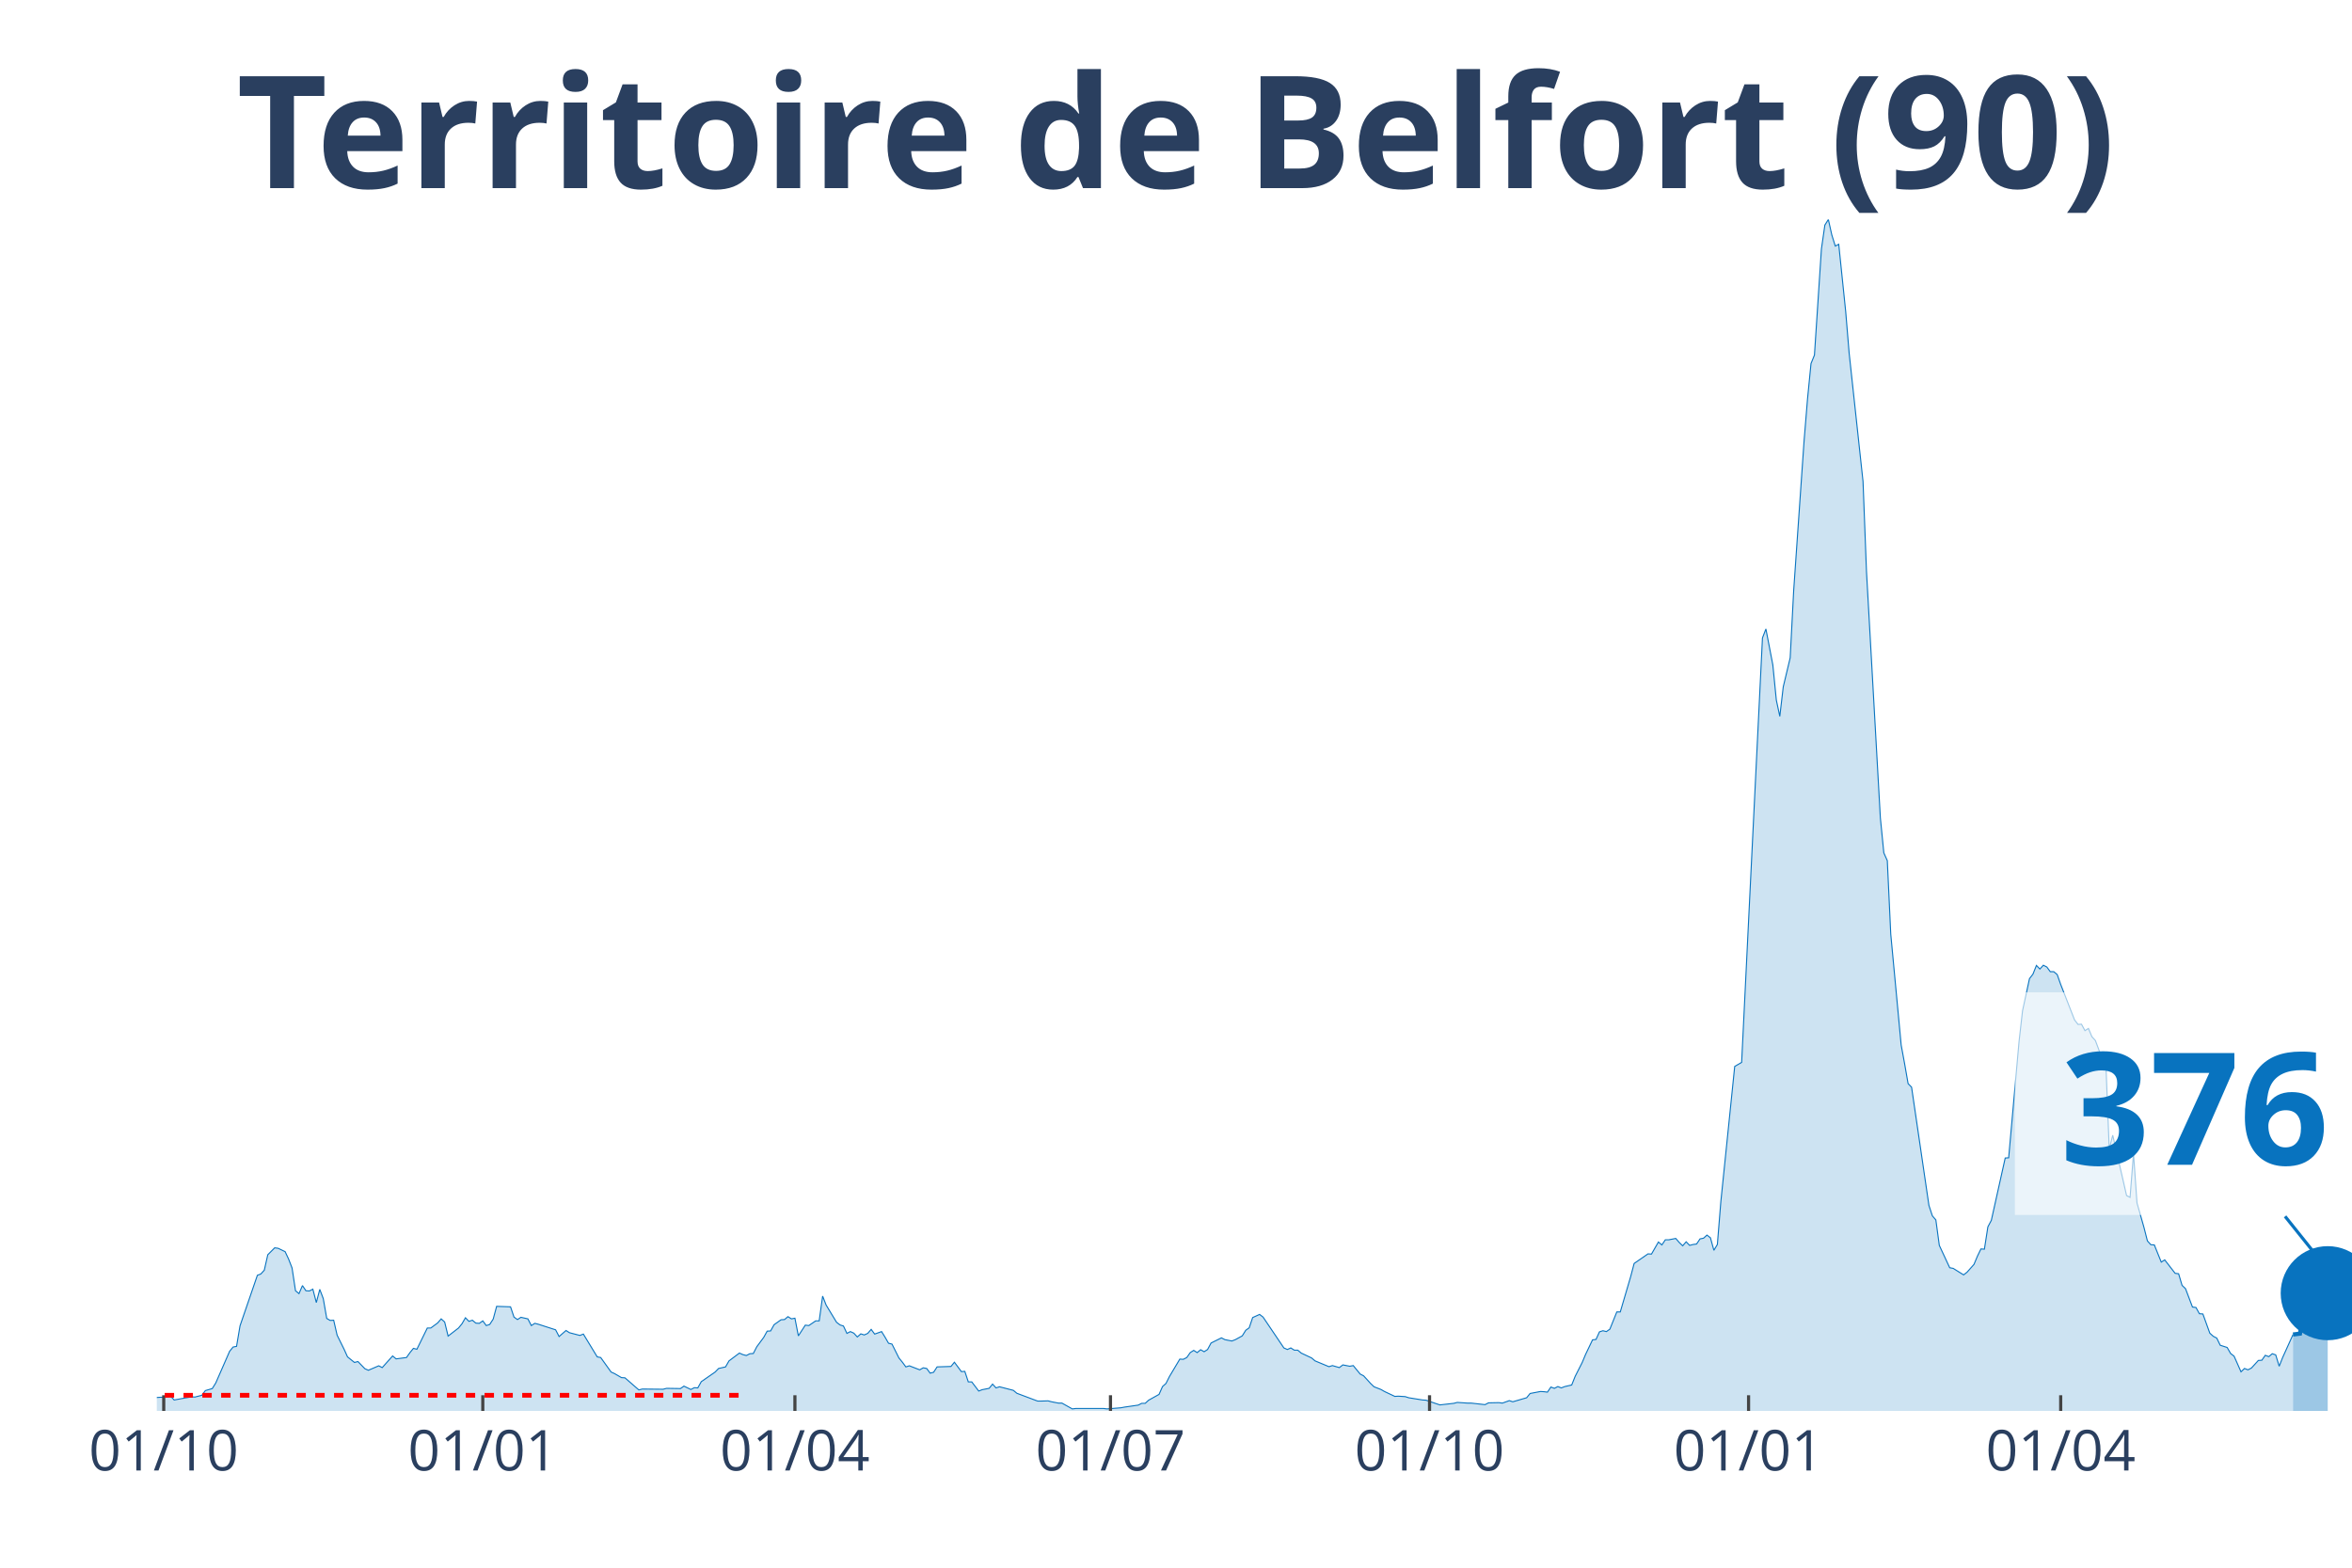
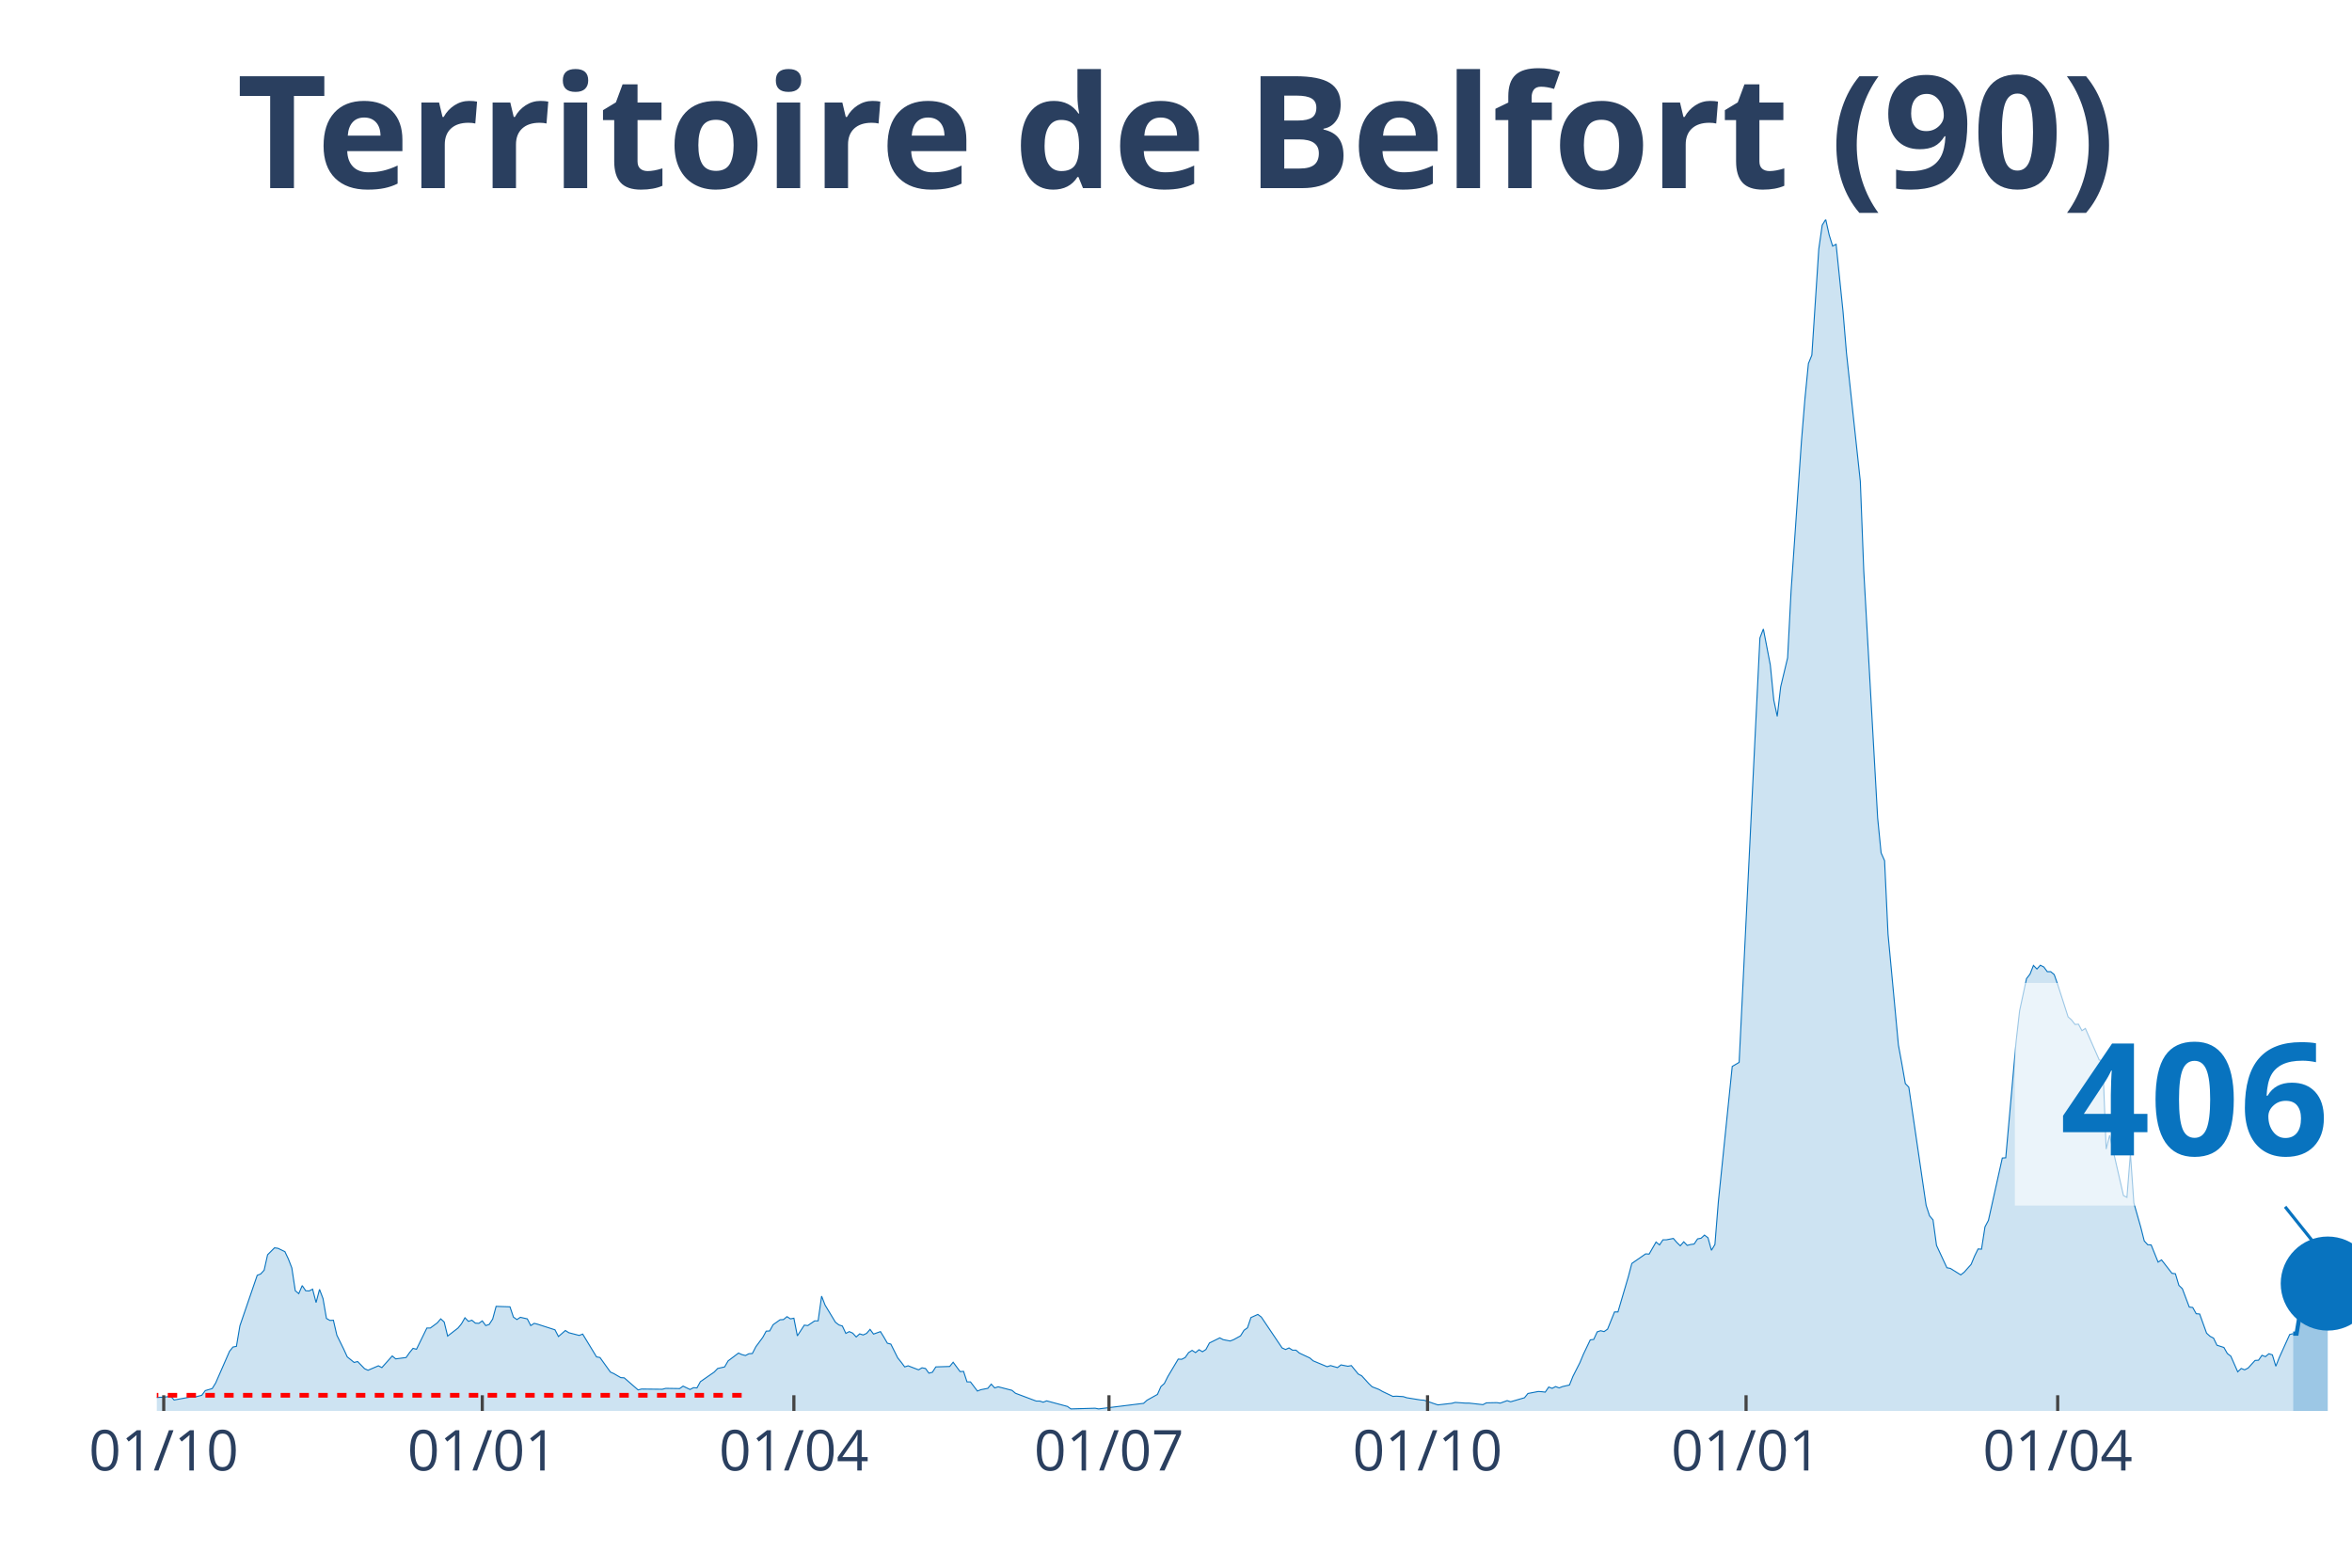
<svg xmlns="http://www.w3.org/2000/svg" class="main-svg" width="1125" height="750" style="" viewBox="0 0 750 500">
  <rect x="0" y="0" width="750" height="500" style="fill: rgb(0, 0, 0); fill-opacity: 0;" />
-   <defs id="defs-e4267e">
+   <defs id="defs-91b943">
    <g class="clips">
-       <clipPath id="clipe4267exyplot" class="plotclip">
+       <clipPath id="clip91b943xyplot" class="plotclip">
        <rect width="700" height="380" />
      </clipPath>
-       <clipPath class="axesclip" id="clipe4267ex">
+       <clipPath class="axesclip" id="clip91b943x">
        <rect x="50" y="0" width="700" height="500" />
      </clipPath>
-       <clipPath class="axesclip" id="clipe4267ey">
+       <clipPath class="axesclip" id="clip91b943y">
        <rect x="0" y="70" width="750" height="380" />
      </clipPath>
-       <clipPath class="axesclip" id="clipe4267exy">
+       <clipPath class="axesclip" id="clip91b943xy">
        <rect x="50" y="70" width="700" height="380" />
      </clipPath>
    </g>
    <g class="gradients" />
  </defs>
  <g class="bglayer">
    <rect class="bg" x="50" y="70" width="700" height="380" style="fill: rgb(0, 0, 0); fill-opacity: 0; stroke-width: 0;" />
  </g>
  <g class="layer-below">
    <g class="imagelayer" />
    <g class="shapelayer" />
  </g>
  <g class="cartesianlayer">
    <g class="subplot xy">
      <g class="layer-subplot">
        <g class="shapelayer" />
        <g class="imagelayer" />
      </g>
      <g class="gridlayer">
        <g class="x">
          <path class="xgrid crisp" transform="translate(52.21,0)" d="M0,70v380" style="stroke: rgb(255, 255, 255); stroke-opacity: 1; stroke-width: 1px;" />
-           <path class="xgrid crisp" transform="translate(153.95,0)" d="M0,70v380" style="stroke: rgb(255, 255, 255); stroke-opacity: 1; stroke-width: 1px;" />
-           <path class="xgrid crisp" transform="translate(253.48,0)" d="M0,70v380" style="stroke: rgb(255, 255, 255); stroke-opacity: 1; stroke-width: 1px;" />
-           <path class="xgrid crisp" transform="translate(354.11,0)" d="M0,70v380" style="stroke: rgb(255, 255, 255); stroke-opacity: 1; stroke-width: 1px;" />
-           <path class="xgrid crisp" transform="translate(455.85,0)" d="M0,70v380" style="stroke: rgb(255, 255, 255); stroke-opacity: 1; stroke-width: 1px;" />
-           <path class="xgrid crisp" transform="translate(557.58,0)" d="M0,70v380" style="stroke: rgb(255, 255, 255); stroke-opacity: 1; stroke-width: 1px;" />
-           <path class="xgrid crisp" transform="translate(657.11,0)" d="M0,70v380" style="stroke: rgb(255, 255, 255); stroke-opacity: 1; stroke-width: 1px;" />
+           <path class="xgrid crisp" transform="translate(153.79,0)" d="M0,70v380" style="stroke: rgb(255, 255, 255); stroke-opacity: 1; stroke-width: 1px;" />
+           <path class="xgrid crisp" transform="translate(253.15,0)" d="M0,70v380" style="stroke: rgb(255, 255, 255); stroke-opacity: 1; stroke-width: 1px;" />
+           <path class="xgrid crisp" transform="translate(353.63,0)" d="M0,70v380" style="stroke: rgb(255, 255, 255); stroke-opacity: 1; stroke-width: 1px;" />
+           <path class="xgrid crisp" transform="translate(455.21,0)" d="M0,70v380" style="stroke: rgb(255, 255, 255); stroke-opacity: 1; stroke-width: 1px;" />
+           <path class="xgrid crisp" transform="translate(556.78,0)" d="M0,70v380" style="stroke: rgb(255, 255, 255); stroke-opacity: 1; stroke-width: 1px;" />
+           <path class="xgrid crisp" transform="translate(656.15,0)" d="M0,70v380" style="stroke: rgb(255, 255, 255); stroke-opacity: 1; stroke-width: 1px;" />
        </g>
        <g class="y" />
      </g>
      <g class="zerolinelayer" />
      <path class="xlines-below" />
      <path class="ylines-below" />
      <g class="overlines-below" />
      <g class="xaxislayer-below" />
      <g class="yaxislayer-below" />
      <g class="overaxes-below" />
-       <g class="plot" transform="translate(50, 70)" clip-path="url('#clipe4267exyplot')">
+       <g class="plot" transform="translate(50, 70)" clip-path="url('#clip91b943xyplot')">
        <g class="scatterlayer mlayer">
-           <g class="trace scatter tracee192b3" style="stroke-miterlimit: 2;">
+           <g class="trace scatter tracebd3471" style="stroke-miterlimit: 2;">
            <g class="fills">
              <g>
-                 <path class="js-fill" d="M681.2,380L-150.39,380L-150.39,379.07L-139.34,379.22L-138.23,379.22L-56.4,378.86L-55.29,378.65L-39.81,377.65L-38.7,377.51L-28.75,377.22L-27.65,377.15L-24.33,375.8L-23.22,374.44L-19.91,374.44L-18.8,373.94L-12.16,376.01L-11.06,376.44L-3.32,377.15L-2.21,375.87L1.11,375.65L2.21,375.65L4.42,375.3L5.53,376.51L11.06,375.51L12.16,375.58L14.38,375.01L15.48,373.52L17.69,372.87L18.8,371.09L23.22,360.98L24.33,359.62L25.43,359.41L26.54,352.85L32.07,336.75L33.18,336.32L34.28,335.11L35.39,330.19L37.6,327.98L38.7,328.13L40.92,329.2L42.02,331.55L43.13,334.4L44.23,341.67L45.34,342.59L46.45,340.03L47.55,341.67L48.66,341.74L49.76,341.17L50.87,345.44L51.97,341.24L53.08,344.16L54.19,350.5L55.29,351.14L56.4,351.07L57.5,355.84L59.72,360.33L60.82,362.76L63.03,364.54L64.14,364.25L66.35,366.53L67.46,367.03L70.77,365.61L71.88,366.18L75.2,362.47L76.3,363.4L79.62,362.97L80.73,361.4L81.83,360.05L82.94,360.33L86.26,353.56L87.36,353.56L89.57,351.93L90.68,350.64L91.79,351.64L92.89,356.13L96.21,353.56L97.31,352.21L98.42,350.29L99.53,351.43L100.63,351.07L101.74,352L102.84,352.07L103.95,351.28L105.06,352.78L106.16,352.42L107.27,350.71L108.37,346.65L112.8,346.8L113.9,350.07L115.01,350.86L116.11,350.14L118.33,350.64L119.43,352.78L120.54,352.07L121.64,352.35L127.17,354.13L128.28,356.27L130.49,354.35L131.6,355.06L134.91,355.92L136.02,355.49L140.44,362.76L141.55,362.97L144.87,367.6L145.97,368.1L148.18,369.38L149.29,369.45L153.71,373.3L154.82,373.02L161.45,373.09L162.56,372.8L166.98,372.87L168.09,372.09L170.3,373.16L171.41,372.59L172.51,372.66L173.62,370.67L178.04,367.6L179.15,366.46L181.36,365.96L182.46,364.04L185.78,361.55L186.89,362.04L187.99,362.33L189.1,361.76L190.21,361.69L191.31,359.55L193.52,356.56L194.63,354.56L195.73,354.49L196.84,352.5L199.05,350.93L200.16,350.86L201.26,349.93L202.37,350.64L203.48,350.43L204.58,356.06L206.79,352.64L207.9,352.78L210.11,351.28L211.22,351.28L212.32,343.38L213.43,346.23L216.75,351.71L217.85,352.57L218.96,352.92L220.06,355.27L221.17,354.7L222.27,355.2L223.38,356.41L224.49,355.42L225.59,355.77L226.7,355.27L227.8,353.99L228.91,355.49L231.12,354.7L232.23,356.49L233.33,358.41L234.44,358.69L236.65,363.11L237.76,364.47L238.86,365.96L239.97,365.61L243.29,366.89L244.39,366.25L245.5,366.46L246.6,367.96L247.71,367.67L248.82,365.96L253.24,365.82L254.34,364.47L256.56,367.46L257.66,367.39L258.77,370.74L259.87,370.74L262.09,373.66L263.19,373.23L265.4,372.8L266.51,371.45L267.61,372.66L268.72,372.3L273.14,373.44L274.25,374.37L280.88,376.86L281.99,376.86L284.2,376.79L285.31,377.08L287.52,377.51L288.63,377.51L291.94,379.36L293.05,379.22L301.9,379.22L303,379.36L307.42,379L308.53,378.79L312.95,378.15L314.06,377.58L315.17,377.58L316.27,376.58L319.59,374.73L320.7,372.23L321.8,371.24L322.91,369.03L326.22,363.47L327.33,363.54L328.44,362.97L329.54,361.4L330.65,360.69L331.75,361.4L332.86,360.48L333.97,361.12L335.07,360.41L336.18,358.34L339.49,356.7L340.6,357.27L342.81,357.7L343.92,357.27L346.13,356.06L347.24,354.28L348.34,353.49L349.45,350.22L351.66,349.22L352.76,350.07L359.4,359.91L360.51,360.41L361.61,359.91L362.72,360.62L363.82,360.62L364.93,361.55L368.25,363.11L369.35,364.04L373.78,365.89L374.88,365.54L377.09,366.18L378.2,365.32L380.41,365.75L381.52,365.54L383.73,368.24L384.83,368.81L387.05,371.24L388.15,372.3L390.36,373.16L391.47,373.8L394.79,375.37L395.89,375.3L398.1,375.44L399.21,375.8L403.63,376.51L404.74,376.58L408.06,377.72L409.16,378.08L413.59,377.58L414.69,377.29L418.01,377.51L419.12,377.51L423.54,378L424.64,377.43L427.96,377.36L429.07,377.51L431.28,376.72L432.39,377.08L436.81,375.8L437.91,374.44L441.23,373.8L442.34,373.87L443.44,374.01L444.55,372.38L445.66,372.8L446.76,372.23L447.87,372.66L448.97,372.23L451.18,371.73L452.29,368.96L454.5,364.61L455.61,361.97L457.82,357.34L458.93,357.2L460.03,354.78L461.14,354.42L462.24,354.7L463.35,353.92L465.56,348.43L466.67,348.43L469.98,337.18L471.09,332.97L475.51,329.91L476.62,329.98L478.83,326.13L479.94,327.06L481.04,325.42L482.15,325.42L484.36,324.99L485.47,326.27L486.57,327.34L487.68,326.06L488.78,327.2L489.89,326.92L491,326.77L492.1,325.13L493.21,324.92L494.31,323.92L495.42,324.78L496.52,328.77L497.63,326.92L498.74,313.23L503.16,270.13L504.27,269.48L505.37,268.84L506.48,246.18L512.01,133.46L513.11,130.61L515.32,142.08L516.43,153.27L517.54,158.47L518.64,149.06L520.85,139.8L521.96,118.42L525.28,70.61L526.38,57.22L527.49,45.96L528.59,43.25L530.81,9.41L531.91,1.78L533.02,0L534.12,4.92L535.23,8.48L536.33,7.91L538.55,29.36L539.65,42.61L544.08,83.58L545.18,112.23L549.61,190.89L550.71,202.01L551.82,204.5L552.92,227.94L556.24,263.29L557.35,269.34L558.45,275.61L559.56,276.75L565.09,314.45L566.19,317.79L567.3,319.08L568.4,327.2L571.72,334.33L572.83,334.54L576.15,336.61L577.25,335.75L579.46,333.26L580.57,330.62L581.67,328.34L582.78,328.41L583.89,321.29L584.99,319.22L589.42,299.34L590.52,299.27L593.84,262.07L594.94,252.38L597.16,242.12L598.26,240.7L599.37,237.92L600.47,239.06L601.58,237.85L602.69,238.42L603.79,239.91L604.9,239.91L606,240.84L607.11,243.98L611.53,255.3L612.64,256.73L613.74,256.66L614.85,258.72L615.96,258.01L617.06,260.65L618.17,261.86L619.27,264.78L620.38,268.06L621.48,268.34L622.59,296.49L623.7,292.07L628.12,311.31L629.23,311.88L630.33,297.91L631.44,313.66L633.65,321.43L634.76,325.78L635.86,326.99L636.97,327.06L639.18,332.54L640.28,331.83L643.6,336.11L644.71,336.25L645.81,339.95L646.92,341.02L649.13,346.87L650.24,347.01L651.34,349L652.45,349.08L654.66,355.2L655.77,356.2L656.87,356.77L657.98,359.05L660.19,359.76L661.3,361.69L662.4,362.54L663.51,365.04L664.61,367.53L665.72,366.46L666.82,366.89L667.93,366.32L670.14,363.9L671.25,363.83L672.35,362.26L673.46,362.69L674.57,361.76L675.67,362.12L676.78,365.75L677.88,362.97L681.2,355.63" style="fill: rgb(8, 115, 191); fill-opacity: 0.2; stroke-width: 0;" />
+                 <path class="js-fill" d="M681.23,380L-150.16,380L-150.16,379.07L-139.12,379.22L-138.01,379.22L-56.31,378.86L-55.21,378.65L-39.75,377.65L-38.64,377.51L-28.71,377.22L-27.6,377.15L-24.29,375.8L-23.19,374.44L-19.87,374.44L-18.77,373.94L-12.15,376.01L-11.04,376.44L-3.31,377.15L-2.21,375.87L1.1,375.65L2.21,375.65L4.42,375.3L5.52,376.51L11.04,375.51L12.15,375.58L14.35,375.01L15.46,373.52L17.67,372.87L18.77,371.09L23.19,360.98L24.29,359.62L25.39,359.41L26.5,352.85L32.02,336.75L33.12,336.32L34.23,335.11L35.33,330.19L37.54,327.98L38.64,328.13L40.85,329.2L41.96,331.55L43.06,334.4L44.16,341.67L45.27,342.59L46.37,340.03L47.48,341.67L48.58,341.74L49.68,341.17L50.79,345.44L51.89,341.24L53,344.16L54.1,350.5L55.21,351.14L56.31,351.07L57.41,355.84L59.62,360.33L60.73,362.76L62.93,364.54L64.04,364.25L66.25,366.53L67.35,367.03L70.66,365.61L71.77,366.18L75.08,362.47L76.18,363.4L79.5,362.97L80.6,361.4L81.7,360.05L82.81,360.33L86.12,353.56L87.22,353.56L89.43,351.93L90.54,350.64L91.64,351.64L92.74,356.13L96.06,353.56L97.16,352.21L98.26,350.29L99.37,351.43L100.47,351.07L101.58,352L102.68,352.07L103.79,351.28L104.89,352.78L105.99,352.42L107.1,350.71L108.2,346.65L112.62,346.8L113.72,350.07L114.83,350.86L115.93,350.14L118.14,350.64L119.24,352.78L120.35,352.07L121.45,352.35L126.97,354.13L128.08,356.27L130.28,354.35L131.39,355.06L134.7,355.92L135.8,355.49L140.22,362.76L141.32,362.97L144.64,367.6L145.74,368.1L147.95,369.38L149.05,369.45L153.47,373.3L154.57,373.02L161.2,373.09L162.3,372.8L166.72,372.87L167.82,372.09L170.03,373.16L171.14,372.59L172.24,372.66L173.34,370.67L177.76,367.6L178.86,366.46L181.07,365.96L182.18,364.04L185.49,361.55L186.59,362.04L187.7,362.33L188.8,361.76L189.91,361.69L191.01,359.55L193.22,356.56L194.32,354.56L195.43,354.49L196.53,352.5L198.74,350.93L199.84,350.86L200.95,349.93L202.05,350.64L203.15,350.43L204.26,356.06L206.47,352.64L207.57,352.78L209.78,351.28L210.88,351.28L211.99,343.38L213.09,346.23L216.4,351.71L217.51,352.57L218.61,352.92L219.72,355.27L220.82,354.7L221.92,355.2L223.03,356.41L224.13,355.42L225.24,355.77L226.34,355.27L227.44,353.99L228.55,355.49L230.76,354.7L231.86,356.49L232.97,358.41L234.07,358.69L236.28,363.11L237.38,364.47L238.49,365.96L239.59,365.61L242.9,366.89L244.01,366.25L245.11,366.46L246.21,367.96L247.32,367.67L248.42,365.96L252.84,365.82L253.94,364.47L256.15,367.46L257.26,367.39L258.36,370.74L259.46,370.74L261.67,373.66L262.78,373.23L264.98,372.8L266.09,371.45L267.19,372.66L268.3,372.3L272.71,373.44L273.82,374.37L280.44,376.86L281.55,376.86L282.65,377.22L283.75,376.79L290.38,378.57L291.48,379.36L299.21,379.14L300.32,379.36L314.67,377.58L315.77,376.58L319.09,374.73L320.19,372.23L321.29,371.24L322.4,369.03L325.71,363.47L326.81,363.54L327.92,362.97L329.02,361.4L330.13,360.69L331.23,361.4L332.33,360.48L333.44,361.12L334.54,360.41L335.65,358.34L338.96,356.7L340.06,357.27L342.27,357.7L343.38,357.27L345.58,356.06L346.69,354.28L347.79,353.49L348.9,350.22L351.1,349.22L352.21,350.07L358.83,359.91L359.94,360.41L361.04,359.91L362.15,360.62L363.25,360.62L364.35,361.55L367.67,363.11L368.77,364.04L373.19,365.89L374.29,365.54L376.5,366.18L377.6,365.32L379.81,365.75L380.91,365.54L383.12,368.24L384.23,368.81L386.44,371.24L387.54,372.3L389.75,373.16L390.85,373.8L394.16,375.37L395.27,375.3L397.48,375.44L398.58,375.8L403,376.51L404.1,376.58L407.41,377.72L408.52,378.08L412.93,377.58L414.04,377.29L417.35,377.51L418.45,377.51L422.87,378L423.97,377.43L427.29,377.36L428.39,377.51L430.6,376.72L431.7,377.08L436.12,375.8L437.22,374.44L440.54,373.8L441.64,373.87L442.74,374.01L443.85,372.38L444.95,372.8L446.06,372.23L447.16,372.66L448.26,372.23L450.47,371.73L451.58,368.96L453.79,364.61L454.89,361.97L457.1,357.34L458.2,357.2L459.31,354.78L460.41,354.42L461.51,354.7L462.62,353.92L464.83,348.43L465.93,348.43L469.24,337.18L470.35,332.97L474.76,329.91L475.87,329.98L478.08,326.13L479.18,327.06L480.28,325.42L481.39,325.42L483.6,324.99L484.7,326.27L485.8,327.34L486.91,326.06L488.01,327.2L489.12,326.92L490.22,326.77L491.32,325.13L492.43,324.92L493.53,323.92L494.64,324.78L495.74,328.77L496.85,326.92L497.95,313.23L502.37,270.13L503.47,269.48L504.57,268.84L505.68,246.18L511.2,133.46L512.3,130.61L514.51,142.08L515.62,153.27L516.72,158.47L517.82,149.06L520.03,139.8L521.14,118.42L524.45,70.61L525.55,57.22L526.66,45.96L527.76,43.25L529.97,9.41L531.07,1.78L532.18,0L533.28,4.92L534.38,8.48L535.49,7.91L537.7,29.36L538.8,42.61L543.22,83.58L544.32,112.23L548.74,190.89L549.84,202.01L550.95,204.5L552.05,227.94L555.36,263.29L556.47,269.34L557.57,275.61L558.68,276.75L564.2,314.45L565.3,317.79L566.4,319.08L567.51,327.2L570.82,334.33L571.92,334.54L575.24,336.61L576.34,335.75L578.55,333.26L579.65,330.62L580.76,328.34L581.86,328.41L582.97,321.29L584.07,319.22L588.49,299.34L589.59,299.27L592.9,262.07L594.01,252.38L596.21,242.12L597.32,240.7L598.42,237.92L599.53,239.06L600.63,237.85L601.74,238.42L602.84,239.91L603.94,239.91L605.05,240.84L606.15,243.98L609.46,254.31L610.57,255.3L611.67,256.73L612.78,256.66L613.88,258.72L614.98,258.01L619.4,268.06L620.5,268.34L621.61,296.49L622.71,292.07L627.13,311.31L628.23,311.88L629.34,297.91L630.44,313.66L632.65,321.43L633.75,325.78L634.86,326.99L635.96,327.06L638.17,332.54L639.27,331.83L642.59,336.11L643.69,336.25L644.79,339.95L645.9,341.02L648.11,346.87L649.21,347.01L650.32,349L651.42,349.08L653.63,355.2L654.73,356.2L655.84,356.77L656.94,359.05L659.15,359.76L660.25,361.69L661.36,362.54L662.46,365.04L663.56,367.53L664.67,366.46L665.77,366.89L666.88,366.32L669.09,363.9L670.19,363.83L671.29,362.26L672.4,362.69L673.5,361.76L674.61,362.12L675.71,365.75L676.81,362.97L680.13,355.63L681.23,355.35" style="fill: rgb(8, 115, 191); fill-opacity: 0.2; stroke-width: 0;" />
              </g>
            </g>
            <g class="errorbars" />
            <g class="lines">
-               <path class="js-line" d="M-150.39,379.07L-139.34,379.22L-138.23,379.22L-56.4,378.86L-55.29,378.65L-39.81,377.65L-38.7,377.51L-28.75,377.22L-27.65,377.15L-24.33,375.8L-23.22,374.44L-19.91,374.44L-18.8,373.94L-12.16,376.01L-11.06,376.44L-3.32,377.15L-2.21,375.87L1.11,375.65L2.21,375.65L4.42,375.3L5.53,376.51L11.06,375.51L12.16,375.58L14.38,375.01L15.48,373.52L17.69,372.87L18.8,371.09L23.22,360.98L24.33,359.62L25.43,359.41L26.54,352.85L32.07,336.75L33.18,336.32L34.28,335.11L35.39,330.19L37.6,327.98L38.7,328.13L40.92,329.2L42.02,331.55L43.13,334.4L44.23,341.67L45.34,342.59L46.45,340.03L47.55,341.67L48.66,341.74L49.76,341.17L50.87,345.44L51.97,341.24L53.08,344.16L54.19,350.5L55.29,351.14L56.4,351.07L57.5,355.84L59.72,360.33L60.82,362.76L63.03,364.54L64.14,364.25L66.35,366.53L67.46,367.03L70.77,365.61L71.88,366.18L75.2,362.47L76.3,363.4L79.62,362.97L80.73,361.4L81.83,360.05L82.94,360.33L86.26,353.56L87.36,353.56L89.57,351.93L90.68,350.64L91.79,351.64L92.89,356.13L96.21,353.56L97.31,352.21L98.42,350.29L99.53,351.43L100.63,351.07L101.74,352L102.84,352.07L103.95,351.28L105.06,352.78L106.16,352.42L107.27,350.71L108.37,346.65L112.8,346.8L113.9,350.07L115.01,350.86L116.11,350.14L118.33,350.64L119.43,352.78L120.54,352.07L121.64,352.35L127.17,354.13L128.28,356.27L130.49,354.35L131.6,355.06L134.91,355.92L136.02,355.49L140.44,362.76L141.55,362.97L144.87,367.6L145.97,368.1L148.18,369.38L149.29,369.45L153.71,373.3L154.82,373.02L161.45,373.09L162.56,372.8L166.98,372.87L168.09,372.09L170.3,373.16L171.41,372.59L172.51,372.66L173.62,370.67L178.04,367.6L179.15,366.46L181.36,365.96L182.46,364.04L185.78,361.55L186.89,362.04L187.99,362.33L189.1,361.76L190.21,361.69L191.31,359.55L193.52,356.56L194.63,354.56L195.73,354.49L196.84,352.5L199.05,350.93L200.16,350.86L201.26,349.93L202.37,350.64L203.48,350.43L204.58,356.06L206.79,352.64L207.9,352.78L210.11,351.28L211.22,351.28L212.32,343.38L213.43,346.23L216.75,351.71L217.85,352.57L218.96,352.92L220.06,355.27L221.17,354.7L222.27,355.2L223.38,356.41L224.49,355.42L225.59,355.77L226.7,355.27L227.8,353.99L228.91,355.49L231.12,354.7L232.23,356.49L233.33,358.41L234.44,358.69L236.65,363.11L237.76,364.47L238.86,365.96L239.97,365.61L243.29,366.89L244.39,366.25L245.5,366.46L246.6,367.96L247.71,367.67L248.82,365.96L253.24,365.82L254.34,364.47L256.56,367.46L257.66,367.39L258.77,370.74L259.87,370.74L262.09,373.66L263.19,373.23L265.4,372.8L266.51,371.45L267.61,372.66L268.72,372.3L273.14,373.44L274.25,374.37L280.88,376.86L281.99,376.86L284.2,376.79L285.31,377.08L287.52,377.51L288.63,377.51L291.94,379.36L293.05,379.22L301.9,379.22L303,379.36L307.42,379L308.53,378.79L312.95,378.15L314.06,377.58L315.17,377.58L316.27,376.58L319.59,374.73L320.7,372.23L321.8,371.24L322.91,369.03L326.22,363.47L327.33,363.54L328.44,362.97L329.54,361.4L330.65,360.69L331.75,361.4L332.86,360.48L333.97,361.12L335.07,360.41L336.18,358.34L339.49,356.7L340.6,357.27L342.81,357.7L343.92,357.27L346.13,356.06L347.24,354.28L348.34,353.49L349.45,350.22L351.66,349.22L352.76,350.07L359.4,359.91L360.51,360.41L361.61,359.91L362.72,360.62L363.82,360.62L364.93,361.55L368.25,363.11L369.35,364.04L373.78,365.89L374.88,365.54L377.09,366.18L378.2,365.32L380.41,365.75L381.52,365.54L383.73,368.24L384.83,368.81L387.05,371.24L388.15,372.3L390.36,373.16L391.47,373.8L394.79,375.37L395.89,375.3L398.1,375.44L399.21,375.8L403.63,376.51L404.74,376.58L408.06,377.72L409.16,378.08L413.59,377.58L414.69,377.29L418.01,377.51L419.12,377.51L423.54,378L424.64,377.43L427.96,377.36L429.07,377.51L431.28,376.72L432.39,377.08L436.81,375.8L437.91,374.44L441.23,373.8L442.34,373.87L443.44,374.01L444.55,372.38L445.66,372.8L446.76,372.23L447.87,372.66L448.97,372.23L451.18,371.73L452.29,368.96L454.5,364.61L455.61,361.97L457.82,357.34L458.93,357.2L460.03,354.78L461.14,354.42L462.24,354.7L463.35,353.92L465.56,348.43L466.67,348.43L469.98,337.18L471.09,332.97L475.51,329.91L476.62,329.98L478.83,326.13L479.94,327.06L481.04,325.42L482.15,325.42L484.36,324.99L485.47,326.27L486.57,327.34L487.68,326.06L488.78,327.2L489.89,326.92L491,326.77L492.1,325.13L493.21,324.92L494.31,323.92L495.42,324.78L496.52,328.77L497.63,326.92L498.74,313.23L503.16,270.13L504.27,269.48L505.37,268.84L506.48,246.18L512.01,133.46L513.11,130.61L515.32,142.08L516.43,153.27L517.54,158.47L518.64,149.06L520.85,139.8L521.96,118.42L525.28,70.61L526.38,57.22L527.49,45.96L528.59,43.25L530.81,9.41L531.91,1.78L533.02,0L534.12,4.92L535.23,8.48L536.33,7.91L538.55,29.36L539.65,42.61L544.08,83.58L545.18,112.23L549.61,190.89L550.71,202.01L551.82,204.5L552.92,227.94L556.24,263.29L557.35,269.34L558.45,275.61L559.56,276.75L565.09,314.45L566.19,317.79L567.3,319.08L568.4,327.2L571.72,334.33L572.83,334.54L576.15,336.61L577.25,335.75L579.46,333.26L580.57,330.62L581.67,328.34L582.78,328.41L583.89,321.29L584.99,319.22L589.42,299.34L590.52,299.27L593.84,262.07L594.94,252.38L597.16,242.12L598.26,240.7L599.37,237.92L600.47,239.06L601.58,237.85L602.69,238.42L603.79,239.91L604.9,239.91L606,240.84L607.11,243.98L611.53,255.3L612.64,256.73L613.74,256.66L614.85,258.72L615.96,258.01L617.06,260.65L618.17,261.86L619.27,264.78L620.38,268.06L621.48,268.34L622.59,296.49L623.7,292.07L628.12,311.31L629.23,311.88L630.33,297.91L631.44,313.66L633.65,321.43L634.76,325.78L635.86,326.99L636.97,327.06L639.18,332.54L640.28,331.83L643.6,336.11L644.71,336.25L645.81,339.95L646.92,341.02L649.13,346.87L650.24,347.01L651.34,349L652.45,349.08L654.66,355.2L655.77,356.2L656.87,356.77L657.98,359.05L660.19,359.76L661.3,361.69L662.4,362.54L663.51,365.04L664.61,367.53L665.72,366.46L666.82,366.89L667.93,366.32L670.14,363.9L671.25,363.83L672.35,362.26L673.46,362.69L674.57,361.76L675.67,362.12L676.78,365.75L677.88,362.97L681.2,355.63" style="vector-effect: non-scaling-stroke; fill: none; stroke: rgb(8, 115, 191); stroke-opacity: 1; stroke-width: 0.5px; opacity: 1;" />
+               <path class="js-line" d="M-150.16,379.07L-139.12,379.22L-138.01,379.22L-56.31,378.86L-55.21,378.65L-39.75,377.65L-38.64,377.51L-28.71,377.22L-27.6,377.15L-24.29,375.8L-23.19,374.44L-19.87,374.44L-18.77,373.94L-12.15,376.01L-11.04,376.44L-3.31,377.15L-2.21,375.87L1.1,375.65L2.21,375.65L4.42,375.3L5.52,376.51L11.04,375.51L12.15,375.58L14.35,375.01L15.46,373.52L17.67,372.87L18.77,371.09L23.19,360.98L24.29,359.62L25.39,359.41L26.5,352.85L32.02,336.75L33.12,336.32L34.23,335.11L35.33,330.19L37.54,327.98L38.64,328.13L40.85,329.2L41.96,331.55L43.06,334.4L44.16,341.67L45.27,342.59L46.37,340.03L47.48,341.67L48.58,341.74L49.68,341.17L50.79,345.44L51.89,341.24L53,344.16L54.1,350.5L55.21,351.14L56.31,351.07L57.41,355.84L59.62,360.33L60.73,362.76L62.93,364.54L64.04,364.25L66.25,366.53L67.35,367.03L70.66,365.61L71.77,366.18L75.08,362.47L76.18,363.4L79.5,362.97L80.6,361.4L81.7,360.05L82.81,360.33L86.12,353.56L87.22,353.56L89.43,351.93L90.54,350.64L91.64,351.64L92.74,356.13L96.06,353.56L97.16,352.21L98.26,350.29L99.37,351.43L100.47,351.07L101.58,352L102.68,352.07L103.79,351.28L104.89,352.78L105.99,352.42L107.1,350.71L108.2,346.65L112.62,346.8L113.72,350.07L114.83,350.86L115.93,350.14L118.14,350.64L119.24,352.78L120.35,352.07L121.45,352.35L126.97,354.13L128.08,356.27L130.28,354.35L131.39,355.06L134.7,355.92L135.8,355.49L140.22,362.76L141.32,362.97L144.64,367.6L145.74,368.1L147.95,369.38L149.05,369.45L153.47,373.3L154.57,373.02L161.2,373.09L162.3,372.8L166.72,372.87L167.82,372.09L170.03,373.16L171.14,372.59L172.24,372.66L173.34,370.67L177.76,367.6L178.86,366.46L181.07,365.96L182.18,364.04L185.49,361.55L186.59,362.04L187.7,362.33L188.8,361.76L189.91,361.69L191.01,359.55L193.22,356.56L194.32,354.56L195.43,354.49L196.53,352.5L198.74,350.93L199.84,350.86L200.95,349.93L202.05,350.64L203.15,350.43L204.26,356.06L206.47,352.64L207.57,352.78L209.78,351.28L210.88,351.28L211.99,343.38L213.09,346.23L216.4,351.71L217.51,352.57L218.61,352.92L219.72,355.27L220.82,354.7L221.92,355.2L223.03,356.41L224.13,355.42L225.24,355.77L226.34,355.27L227.44,353.99L228.55,355.49L230.76,354.7L231.86,356.49L232.97,358.41L234.07,358.69L236.28,363.11L237.38,364.47L238.49,365.96L239.59,365.61L242.9,366.89L244.01,366.25L245.11,366.46L246.21,367.96L247.32,367.67L248.42,365.96L252.84,365.82L253.94,364.47L256.15,367.46L257.26,367.39L258.36,370.74L259.46,370.74L261.67,373.66L262.78,373.23L264.98,372.8L266.09,371.45L267.19,372.66L268.3,372.3L272.71,373.44L273.82,374.37L280.44,376.86L281.55,376.86L282.65,377.22L283.75,376.79L290.38,378.57L291.48,379.36L299.21,379.14L300.32,379.36L314.67,377.58L315.77,376.58L319.09,374.73L320.19,372.23L321.29,371.24L322.4,369.03L325.71,363.47L326.81,363.54L327.92,362.97L329.02,361.4L330.13,360.69L331.23,361.4L332.33,360.48L333.44,361.12L334.54,360.41L335.65,358.34L338.96,356.7L340.06,357.27L342.27,357.7L343.38,357.27L345.58,356.06L346.69,354.28L347.79,353.49L348.9,350.22L351.1,349.22L352.21,350.07L358.83,359.91L359.94,360.41L361.04,359.91L362.15,360.62L363.25,360.62L364.35,361.55L367.67,363.11L368.77,364.04L373.19,365.89L374.29,365.54L376.5,366.18L377.6,365.32L379.81,365.75L380.91,365.54L383.12,368.24L384.23,368.81L386.44,371.24L387.54,372.3L389.75,373.16L390.85,373.8L394.16,375.37L395.27,375.3L397.48,375.44L398.58,375.8L403,376.51L404.1,376.58L407.41,377.72L408.52,378.08L412.93,377.58L414.04,377.29L417.35,377.51L418.45,377.51L422.87,378L423.97,377.43L427.29,377.36L428.39,377.51L430.6,376.72L431.7,377.08L436.12,375.8L437.22,374.44L440.54,373.8L441.64,373.87L442.74,374.01L443.85,372.38L444.95,372.8L446.06,372.23L447.16,372.66L448.26,372.23L450.47,371.73L451.58,368.96L453.79,364.61L454.89,361.97L457.1,357.34L458.2,357.2L459.31,354.78L460.41,354.42L461.51,354.7L462.62,353.92L464.83,348.43L465.93,348.43L469.24,337.18L470.35,332.97L474.76,329.91L475.87,329.98L478.08,326.13L479.18,327.06L480.28,325.42L481.39,325.42L483.6,324.99L484.7,326.27L485.8,327.34L486.91,326.06L488.01,327.2L489.12,326.92L490.22,326.77L491.32,325.13L492.43,324.92L493.53,323.92L494.64,324.78L495.74,328.77L496.85,326.92L497.95,313.23L502.37,270.13L503.47,269.48L504.57,268.84L505.68,246.18L511.2,133.46L512.3,130.61L514.51,142.08L515.62,153.27L516.72,158.47L517.82,149.06L520.03,139.8L521.14,118.42L524.45,70.61L525.55,57.22L526.66,45.96L527.76,43.25L529.97,9.41L531.07,1.78L532.18,0L533.28,4.92L534.38,8.48L535.49,7.91L537.7,29.36L538.8,42.61L543.22,83.58L544.32,112.23L548.74,190.89L549.84,202.01L550.95,204.5L552.05,227.94L555.36,263.29L556.47,269.34L557.57,275.61L558.68,276.75L564.2,314.45L565.3,317.79L566.4,319.08L567.51,327.2L570.82,334.33L571.92,334.54L575.24,336.61L576.34,335.75L578.55,333.26L579.65,330.62L580.76,328.34L581.86,328.41L582.97,321.29L584.07,319.22L588.49,299.34L589.59,299.27L592.9,262.07L594.01,252.38L596.21,242.12L597.32,240.7L598.42,237.92L599.53,239.06L600.63,237.85L601.74,238.42L602.84,239.91L603.94,239.91L605.05,240.84L606.15,243.98L609.46,254.31L610.57,255.3L611.67,256.73L612.78,256.66L613.88,258.72L614.98,258.01L619.4,268.06L620.5,268.34L621.61,296.49L622.71,292.07L627.13,311.31L628.23,311.88L629.34,297.91L630.44,313.66L632.65,321.43L633.75,325.78L634.86,326.99L635.96,327.06L638.17,332.54L639.27,331.83L642.59,336.11L643.69,336.25L644.79,339.95L645.9,341.02L648.11,346.87L649.21,347.01L650.32,349L651.42,349.08L653.63,355.2L654.73,356.2L655.84,356.77L656.94,359.05L659.15,359.76L660.25,361.69L661.36,362.54L662.46,365.04L663.56,367.53L664.67,366.46L665.77,366.89L666.88,366.32L669.09,363.9L670.19,363.83L671.29,362.26L672.4,362.69L673.5,361.76L674.61,362.12L675.71,365.75L676.81,362.97L680.13,355.63L681.23,355.35" style="vector-effect: non-scaling-stroke; fill: none; stroke: rgb(8, 115, 191); stroke-opacity: 1; stroke-width: 0.5px; opacity: 1;" />
            </g>
            <g class="points" />
            <g class="text" />
          </g>
-           <g class="trace scatter trace5263a9" style="stroke-miterlimit: 2;">
+           <g class="trace scatter trace51de32" style="stroke-miterlimit: 2;">
            <g class="fills">
              <g>
-                 <path class="js-fill" d="M692.26,380L681.2,380L681.2,355.63L683.41,355.35L684.52,348.65L685.62,349.36L686.73,348.29L690.05,344.59L691.15,344.66L692.26,342.45" style="fill: rgb(8, 115, 191); fill-opacity: 0.4; stroke-width: 0;" />
+                 <path class="js-fill" d="M692.27,380L681.23,380L681.23,355.35L682.33,355.35L683.44,348.65L684.54,349.29L685.65,348.22L688.96,344.52L690.06,344.59L692.27,339.38" style="fill: rgb(8, 115, 191); fill-opacity: 0.4; stroke-width: 0;" />
              </g>
            </g>
            <g class="errorbars" />
            <g class="lines">
-               <path class="js-line" d="M681.2,355.63L683.41,355.35L684.52,348.65L685.62,349.36L686.73,348.29L690.05,344.59L691.15,344.66L692.26,342.45" style="vector-effect: non-scaling-stroke; fill: none; stroke: rgb(8, 115, 191); stroke-opacity: 1; stroke-width: 2px; opacity: 1;" />
+               <path class="js-line" d="M681.23,355.35L682.33,355.35L683.44,348.65L684.54,349.29L685.65,348.22L688.96,344.52L690.06,344.59L692.27,339.38" style="vector-effect: non-scaling-stroke; fill: none; stroke: rgb(8, 115, 191); stroke-opacity: 1; stroke-width: 2px; opacity: 1;" />
            </g>
            <g class="points" />
            <g class="text" />
          </g>
-           <g class="trace scatter trace246c79" style="stroke-miterlimit: 2; opacity: 1;">
+           <g class="trace scatter trace8328cf" style="stroke-miterlimit: 2; opacity: 1;">
            <g class="fills" />
            <g class="errorbars" />
            <g class="lines" />
            <g class="points">
-               <path class="point" transform="translate(692.26,342.45)" d="M15,0A15,15 0 1,1 0,-15A15,15 0 0,1 15,0Z" style="opacity: 1; stroke-width: 0px; fill: rgb(8, 115, 191); fill-opacity: 1;" />
+               <path class="point" transform="translate(692.27,339.38)" d="M15,0A15,15 0 1,1 0,-15A15,15 0 0,1 15,0Z" style="opacity: 1; stroke-width: 0px; fill: rgb(8, 115, 191); fill-opacity: 1;" />
            </g>
            <g class="text" />
          </g>
        </g>
      </g>
      <g class="overplot" />
      <path class="xlines-above crisp" style="fill: none; stroke-width: 1px; stroke: rgb(0, 0, 0); stroke-opacity: 0;" d="" />
      <path class="ylines-above crisp" style="fill: none;" d="M0,0" />
      <g class="overlines-above" />
      <g class="xaxislayer-above">
        <path class="xtick ticks crisp" d="M0,450v-5" transform="translate(52.21,0)" style="stroke: rgb(68, 68, 68); stroke-opacity: 1; stroke-width: 1px;" />
-         <path class="xtick ticks crisp" d="M0,450v-5" transform="translate(153.95,0)" style="stroke: rgb(68, 68, 68); stroke-opacity: 1; stroke-width: 1px;" />
-         <path class="xtick ticks crisp" d="M0,450v-5" transform="translate(253.48,0)" style="stroke: rgb(68, 68, 68); stroke-opacity: 1; stroke-width: 1px;" />
-         <path class="xtick ticks crisp" d="M0,450v-5" transform="translate(354.11,0)" style="stroke: rgb(68, 68, 68); stroke-opacity: 1; stroke-width: 1px;" />
-         <path class="xtick ticks crisp" d="M0,450v-5" transform="translate(455.85,0)" style="stroke: rgb(68, 68, 68); stroke-opacity: 1; stroke-width: 1px;" />
-         <path class="xtick ticks crisp" d="M0,450v-5" transform="translate(557.58,0)" style="stroke: rgb(68, 68, 68); stroke-opacity: 1; stroke-width: 1px;" />
-         <path class="xtick ticks crisp" d="M0,450v-5" transform="translate(657.11,0)" style="stroke: rgb(68, 68, 68); stroke-opacity: 1; stroke-width: 1px;" />
+         <path class="xtick ticks crisp" d="M0,450v-5" transform="translate(153.79,0)" style="stroke: rgb(68, 68, 68); stroke-opacity: 1; stroke-width: 1px;" />
+         <path class="xtick ticks crisp" d="M0,450v-5" transform="translate(253.15,0)" style="stroke: rgb(68, 68, 68); stroke-opacity: 1; stroke-width: 1px;" />
+         <path class="xtick ticks crisp" d="M0,450v-5" transform="translate(353.63,0)" style="stroke: rgb(68, 68, 68); stroke-opacity: 1; stroke-width: 1px;" />
+         <path class="xtick ticks crisp" d="M0,450v-5" transform="translate(455.21,0)" style="stroke: rgb(68, 68, 68); stroke-opacity: 1; stroke-width: 1px;" />
+         <path class="xtick ticks crisp" d="M0,450v-5" transform="translate(556.78,0)" style="stroke: rgb(68, 68, 68); stroke-opacity: 1; stroke-width: 1px;" />
+         <path class="xtick ticks crisp" d="M0,450v-5" transform="translate(656.15,0)" style="stroke: rgb(68, 68, 68); stroke-opacity: 1; stroke-width: 1px;" />
        <g class="xtick">
          <text text-anchor="middle" x="0" y="469" transform="translate(52.21,0)" style="font-family: 'Open Sans', verdana, arial, sans-serif; font-size: 18px; fill: rgb(42, 63, 95); fill-opacity: 1; white-space: pre;">01/10</text>
        </g>
        <g class="xtick">
-           <text text-anchor="middle" x="0" y="469" transform="translate(153.95,0)" style="font-family: 'Open Sans', verdana, arial, sans-serif; font-size: 18px; fill: rgb(42, 63, 95); fill-opacity: 1; white-space: pre;">01/01</text>
+           <text text-anchor="middle" x="0" y="469" transform="translate(153.79,0)" style="font-family: 'Open Sans', verdana, arial, sans-serif; font-size: 18px; fill: rgb(42, 63, 95); fill-opacity: 1; white-space: pre;">01/01</text>
        </g>
        <g class="xtick">
-           <text text-anchor="middle" x="0" y="469" transform="translate(253.48,0)" style="font-family: 'Open Sans', verdana, arial, sans-serif; font-size: 18px; fill: rgb(42, 63, 95); fill-opacity: 1; white-space: pre;">01/04</text>
+           <text text-anchor="middle" x="0" y="469" transform="translate(253.15,0)" style="font-family: 'Open Sans', verdana, arial, sans-serif; font-size: 18px; fill: rgb(42, 63, 95); fill-opacity: 1; white-space: pre;">01/04</text>
        </g>
        <g class="xtick">
-           <text text-anchor="middle" x="0" y="469" transform="translate(354.11,0)" style="font-family: 'Open Sans', verdana, arial, sans-serif; font-size: 18px; fill: rgb(42, 63, 95); fill-opacity: 1; white-space: pre;">01/07</text>
+           <text text-anchor="middle" x="0" y="469" transform="translate(353.63,0)" style="font-family: 'Open Sans', verdana, arial, sans-serif; font-size: 18px; fill: rgb(42, 63, 95); fill-opacity: 1; white-space: pre;">01/07</text>
        </g>
        <g class="xtick">
-           <text text-anchor="middle" x="0" y="469" transform="translate(455.85,0)" style="font-family: 'Open Sans', verdana, arial, sans-serif; font-size: 18px; fill: rgb(42, 63, 95); fill-opacity: 1; white-space: pre;">01/10</text>
+           <text text-anchor="middle" x="0" y="469" transform="translate(455.21,0)" style="font-family: 'Open Sans', verdana, arial, sans-serif; font-size: 18px; fill: rgb(42, 63, 95); fill-opacity: 1; white-space: pre;">01/10</text>
        </g>
        <g class="xtick">
-           <text text-anchor="middle" x="0" y="469" transform="translate(557.58,0)" style="font-family: 'Open Sans', verdana, arial, sans-serif; font-size: 18px; fill: rgb(42, 63, 95); fill-opacity: 1; white-space: pre;">01/01</text>
+           <text text-anchor="middle" x="0" y="469" transform="translate(556.78,0)" style="font-family: 'Open Sans', verdana, arial, sans-serif; font-size: 18px; fill: rgb(42, 63, 95); fill-opacity: 1; white-space: pre;">01/01</text>
        </g>
        <g class="xtick">
-           <text text-anchor="middle" x="0" y="469" transform="translate(657.11,0)" style="font-family: 'Open Sans', verdana, arial, sans-serif; font-size: 18px; fill: rgb(42, 63, 95); fill-opacity: 1; white-space: pre;">01/04</text>
+           <text text-anchor="middle" x="0" y="469" transform="translate(656.15,0)" style="font-family: 'Open Sans', verdana, arial, sans-serif; font-size: 18px; fill: rgb(42, 63, 95); fill-opacity: 1; white-space: pre;">01/04</text>
        </g>
      </g>
      <g class="yaxislayer-above" />
      <g class="overaxes-above" />
    </g>
  </g>
  <g class="polarlayer" />
  <g class="ternarylayer" />
  <g class="geolayer" />
  <g class="funnelarealayer" />
  <g class="pielayer" />
  <g class="treemaplayer" />
  <g class="sunburstlayer" />
  <g class="glimages" />
-   <defs id="topdefs-e4267e">
+   <defs id="topdefs-91b943">
    <g class="clips" />
  </defs>
  <g class="layer-above">
    <g class="imagelayer" />
    <g class="shapelayer">
-       <path data-index="0" fill-rule="evenodd" d="M-571.48,445.01L236.89,445.01" clip-path="url('#clipe4267exy')" style="opacity: 1; stroke: rgb(255, 0, 0); stroke-opacity: 1; fill: rgb(0, 0, 0); fill-opacity: 0; stroke-dasharray: 3px, 3px; stroke-width: 1.5px;" />
+       <path data-index="0" fill-rule="evenodd" d="M-570.5,445.01L236.59,445.01" clip-path="url('#clip91b943xy')" style="opacity: 1; stroke: rgb(255, 0, 0); stroke-opacity: 1; fill: rgb(0, 0, 0); fill-opacity: 0; stroke-dasharray: 3px, 3px; stroke-width: 1.5px;" />
    </g>
  </g>
  <g class="infolayer">
    <g class="g-gtitle">
      <text class="gtitle" x="375" y="25" text-anchor="middle" dy="0.7em" style="font-family: 'Open Sans', verdana, arial, sans-serif; font-size: 50px; fill: rgb(42, 63, 95); opacity: 1; font-weight: normal; white-space: pre;">
        <tspan style="font-weight:bold">Territoire de Belfort (90)</tspan>
      </text>
    </g>
    <g class="g-xtitle" />
    <g class="annotation" data-index="0" style="opacity: 1;">
-       <g class="annotation-text-g" transform="rotate(0,700.26,352.45)">
-         <g class="cursor-pointer" transform="translate(642, 316)">
+       <g class="annotation-text-g" transform="rotate(0,700.27,349.38)">
+         <g class="cursor-pointer" transform="translate(642, 313)">
          <rect class="bg" x="0.5" y="0.5" width="115" height="71" style="stroke-width: 1px; stroke: rgb(0, 0, 0); stroke-opacity: 0; fill: rgb(255, 255, 255); fill-opacity: 0.6;" />
          <text class="annotation-text" text-anchor="middle" x="57.812" y="55.5" style="font-family: 'Open Sans', verdana, arial, sans-serif; font-size: 50px; fill: rgb(8, 115, 191); fill-opacity: 1; white-space: pre;">
-             <tspan style="font-weight:bold">376 </tspan>
+             <tspan style="font-weight:bold">406 </tspan>
          </text>
        </g>
      </g>
      <g class="annotation-arrow-g" style="opacity: 1;">
-         <path d="M728.66,387.95L740.26,402.45" style="stroke-width: 1px; stroke: rgb(8, 115, 191); stroke-opacity: 1; stroke-dasharray: 0px, 0px, 18.569px, 18.569px;" />
+         <path d="M728.67,384.88L740.27,399.38" style="stroke-width: 1px; stroke: rgb(8, 115, 191); stroke-opacity: 1; stroke-dasharray: 0px, 0px, 18.569px, 18.569px;" />
      </g>
    </g>
  </g>
</svg>
